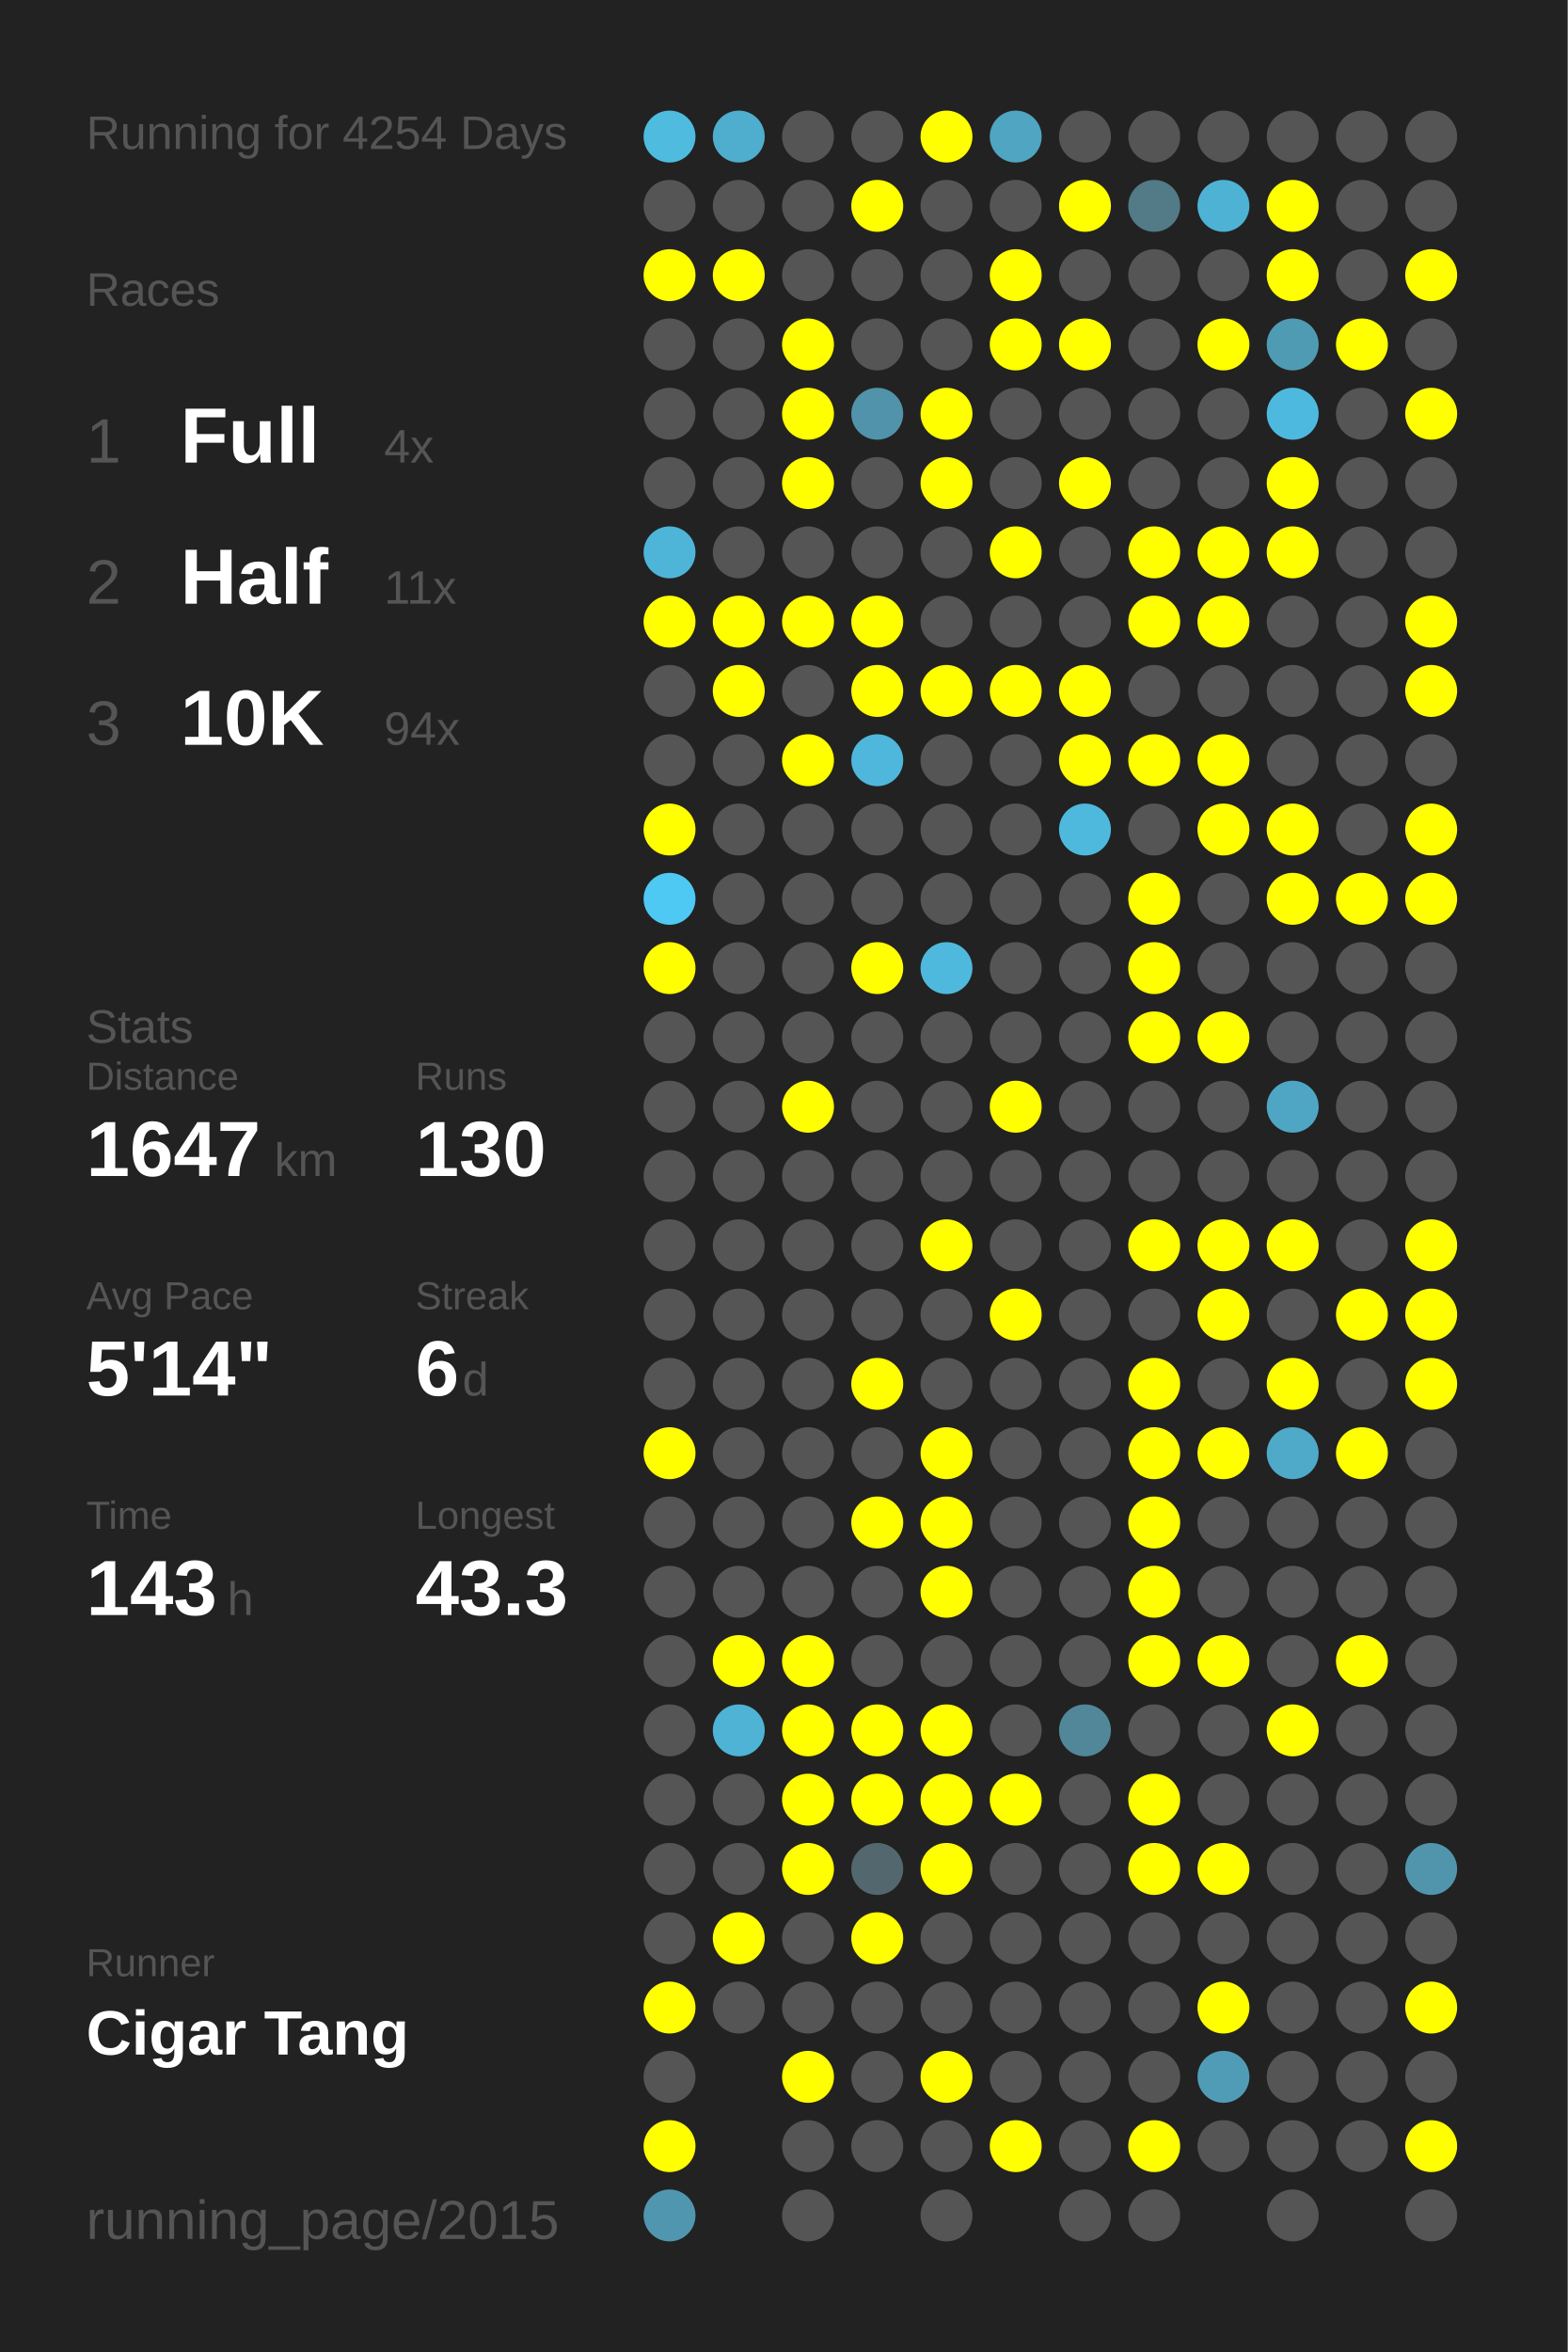
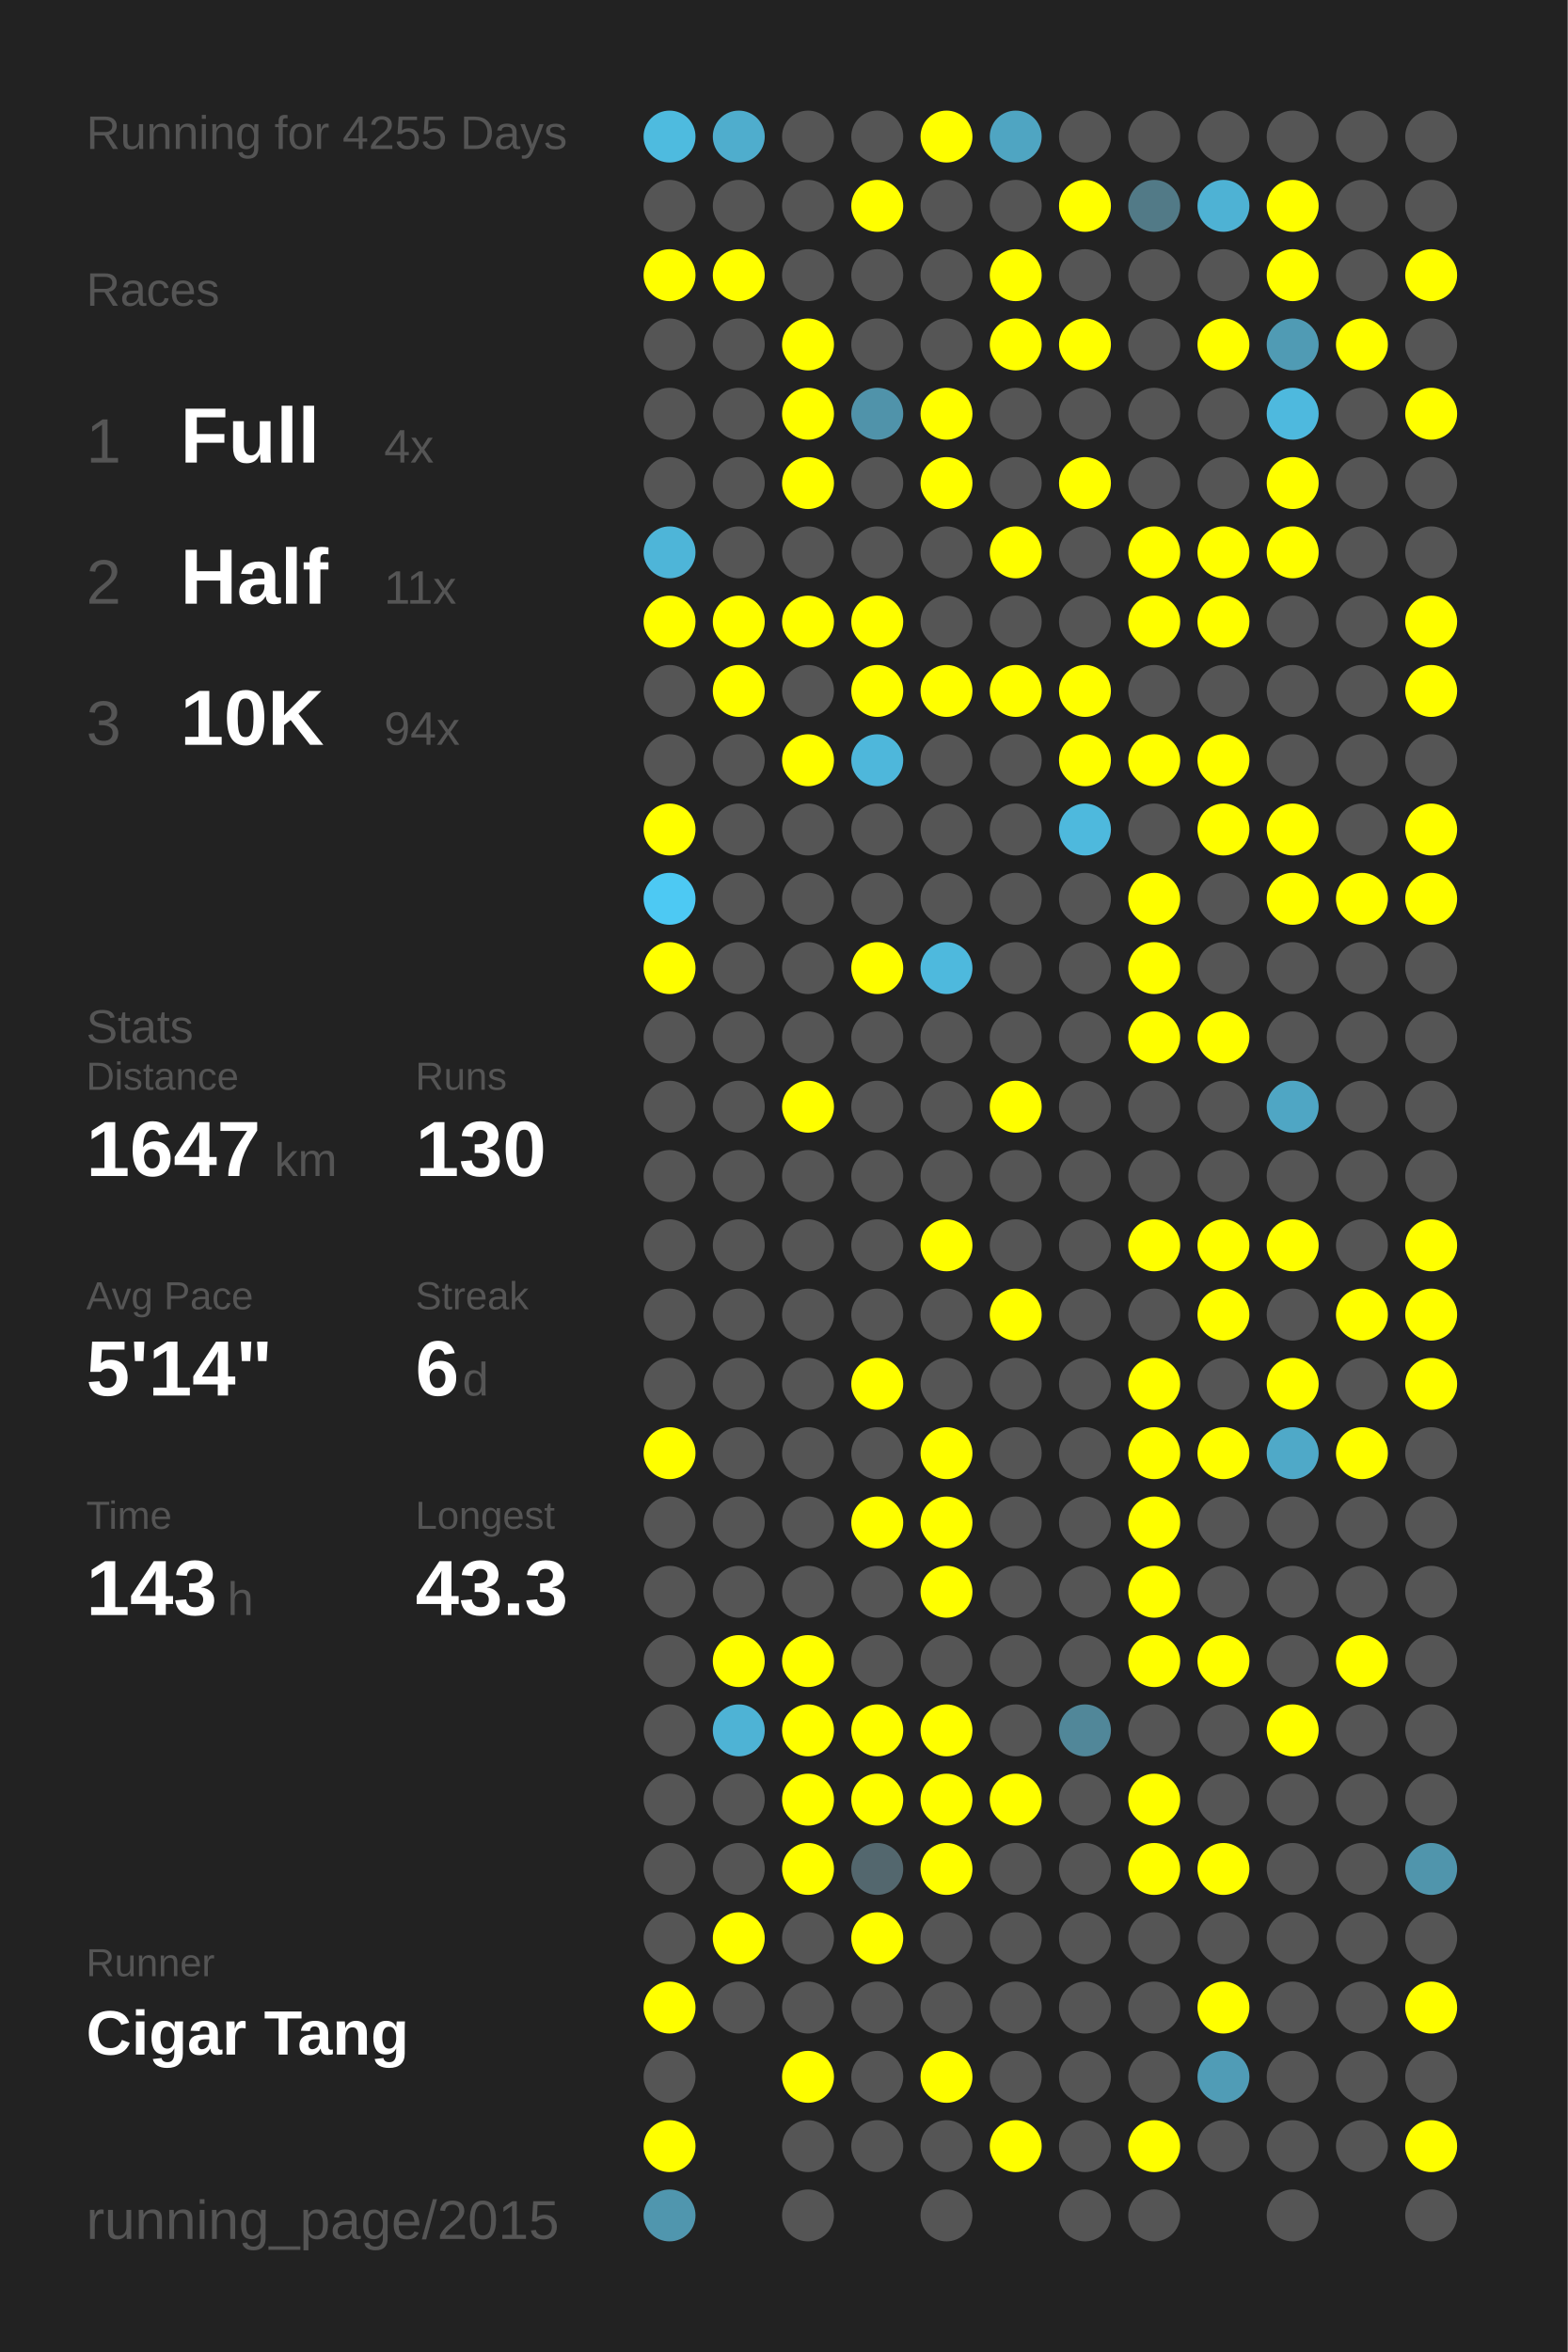
<svg xmlns="http://www.w3.org/2000/svg" baseProfile="full" height="300mm" version="1.1" viewBox="0,0,200,300" width="200mm">
  <defs />
  <rect fill="#222222" height="300" width="200" x="0" y="0" />
-   <text fill="#555555" style="font-size:6px; font-family:Arial;" x="11" y="19">Running for 4254 Days</text>
+   <text fill="#555555" style="font-size:6px; font-family:Arial;" x="11" y="19">Running for 4255 Days</text>
  <text fill="#555555" style="font-size:6px; font-family:Arial;" x="11" y="39">Races</text>
  <text fill="#555555" style="font-size:8px; font-family:Arial;" x="11" y="59">1</text>
  <text fill="#FFFFFF" style="font-size:10px; font-family:Arial; font-weight:bold;" x="23" y="59">Full</text>
  <text fill="#555555" style="font-size:6px; font-family:Arial;" x="49" y="59">4x</text>
  <text fill="#555555" style="font-size:8px; font-family:Arial;" x="11" y="77">2</text>
  <text fill="#FFFFFF" style="font-size:10px; font-family:Arial; font-weight:bold;" x="23" y="77">Half</text>
  <text fill="#555555" style="font-size:6px; font-family:Arial;" x="49" y="77">11x</text>
  <text fill="#555555" style="font-size:8px; font-family:Arial;" x="11" y="95">3</text>
  <text fill="#FFFFFF" style="font-size:10px; font-family:Arial; font-weight:bold;" x="23" y="95">10K</text>
  <text fill="#555555" style="font-size:6px; font-family:Arial;" x="49" y="95">94x</text>
  <text fill="#555555" style="font-size:6px; font-family:Arial;" x="11" y="133">Stats</text>
  <text fill="#555555" style="font-size:5px; font-family:Arial;" x="11" y="139">Distance</text>
  <text fill="#FFFFFF" style="font-size:10px; font-family:Arial; font-weight:bold;" x="11" y="150">1647</text>
  <text fill="#555555" style="font-size:6px; font-family:Arial;" x="35" y="150">km</text>
  <text fill="#555555" style="font-size:5px; font-family:Arial;" x="53" y="139">Runs</text>
  <text fill="#FFFFFF" style="font-size:10px; font-family:Arial; font-weight:bold;" x="53" y="150">130</text>
  <text fill="#555555" style="font-size:5px; font-family:Arial;" x="11" y="167">Avg Pace</text>
  <text fill="#FFFFFF" style="font-size:10px; font-family:Arial; font-weight:bold;" x="11" y="178">5'14"</text>
  <text fill="#555555" style="font-size:5px; font-family:Arial;" x="53" y="167">Streak</text>
  <text fill="#FFFFFF" style="font-size:10px; font-family:Arial; font-weight:bold;" x="53" y="178">6</text>
  <text fill="#555555" style="font-size:6px; font-family:Arial;" x="59" y="178">d</text>
  <text fill="#555555" style="font-size:5px; font-family:Arial;" x="11" y="195">Time</text>
  <text fill="#FFFFFF" style="font-size:10px; font-family:Arial; font-weight:bold;" x="11" y="206">143</text>
  <text fill="#555555" style="font-size:6px; font-family:Arial;" x="29" y="206">h</text>
  <text fill="#555555" style="font-size:5px; font-family:Arial;" x="53" y="195">Longest</text>
  <text fill="#FFFFFF" style="font-size:10px; font-family:Arial; font-weight:bold;" x="53" y="206">43.3</text>
  <text fill="#555555" style="font-size:5px; font-family:Arial;" x="11" y="252.065">Runner</text>
  <text fill="#FFFFFF" style="font-size:8px; font-family:Arial; font-weight:bold;" x="11" y="262.065">Cigar Tang</text>
  <text fill="#555555" style="font-size:7px; font-family:Arial;" x="11" y="285.581">running_page/2015</text>
  <circle cx="85.417" cy="17.419" fill="#4ebbdf" r="3.312" />
  <circle cx="85.417" cy="26.258" fill="#555555" r="3.312" />
  <circle cx="85.417" cy="35.097" fill="#FFFF00" r="3.312" />
  <circle cx="85.417" cy="43.935" fill="#555555" r="3.312" />
  <circle cx="85.417" cy="52.774" fill="#555555" r="3.312" />
  <circle cx="85.417" cy="61.613" fill="#555555" r="3.312" />
  <circle cx="85.417" cy="70.452" fill="#4eb5d8" r="3.312" />
  <circle cx="85.417" cy="79.29" fill="#FFFF00" r="3.312" />
  <circle cx="85.417" cy="88.129" fill="#555555" r="3.312" />
  <circle cx="85.417" cy="96.968" fill="#555555" r="3.312" />
  <circle cx="85.417" cy="105.806" fill="#FFFF00" r="3.312" />
  <circle cx="85.417" cy="114.645" fill="#4dc9f3" r="3.312" />
  <circle cx="85.417" cy="123.484" fill="#FFFF00" r="3.312" />
  <circle cx="85.417" cy="132.323" fill="#555555" r="3.312" />
  <circle cx="85.417" cy="141.161" fill="#555555" r="3.312" />
  <circle cx="85.417" cy="150" fill="#555555" r="3.312" />
  <circle cx="85.417" cy="158.839" fill="#555555" r="3.312" />
  <circle cx="85.417" cy="167.677" fill="#555555" r="3.312" />
  <circle cx="85.417" cy="176.516" fill="#555555" r="3.312" />
  <circle cx="85.417" cy="185.355" fill="#FFFF00" r="3.312" />
  <circle cx="85.417" cy="194.194" fill="#555555" r="3.312" />
  <circle cx="85.417" cy="203.032" fill="#555555" r="3.312" />
  <circle cx="85.417" cy="211.871" fill="#555555" r="3.312" />
  <circle cx="85.417" cy="220.71" fill="#555555" r="3.312" />
  <circle cx="85.417" cy="229.548" fill="#555555" r="3.312" />
  <circle cx="85.417" cy="238.387" fill="#555555" r="3.312" />
  <circle cx="85.417" cy="247.226" fill="#555555" r="3.312" />
  <circle cx="85.417" cy="256.065" fill="#FFFF00" r="3.312" />
  <circle cx="85.417" cy="264.903" fill="#555555" r="3.312" />
  <circle cx="85.417" cy="273.742" fill="#FFFF00" r="3.312" />
  <circle cx="85.417" cy="282.581" fill="#5096ae" r="3.312" />
  <circle cx="94.25" cy="17.419" fill="#4fadcd" r="3.312" />
  <circle cx="94.25" cy="26.258" fill="#555555" r="3.312" />
  <circle cx="94.25" cy="35.097" fill="#FFFF00" r="3.312" />
  <circle cx="94.25" cy="43.935" fill="#555555" r="3.312" />
  <circle cx="94.25" cy="52.774" fill="#555555" r="3.312" />
  <circle cx="94.25" cy="61.613" fill="#555555" r="3.312" />
  <circle cx="94.25" cy="70.452" fill="#555555" r="3.312" />
  <circle cx="94.25" cy="79.29" fill="#FFFF00" r="3.312" />
  <circle cx="94.25" cy="88.129" fill="#FFFF00" r="3.312" />
  <circle cx="94.25" cy="96.968" fill="#555555" r="3.312" />
  <circle cx="94.25" cy="105.806" fill="#555555" r="3.312" />
  <circle cx="94.25" cy="114.645" fill="#555555" r="3.312" />
  <circle cx="94.25" cy="123.484" fill="#555555" r="3.312" />
  <circle cx="94.25" cy="132.323" fill="#555555" r="3.312" />
  <circle cx="94.25" cy="141.161" fill="#555555" r="3.312" />
  <circle cx="94.25" cy="150" fill="#555555" r="3.312" />
  <circle cx="94.25" cy="158.839" fill="#555555" r="3.312" />
  <circle cx="94.25" cy="167.677" fill="#555555" r="3.312" />
  <circle cx="94.25" cy="176.516" fill="#555555" r="3.312" />
  <circle cx="94.25" cy="185.355" fill="#555555" r="3.312" />
  <circle cx="94.25" cy="194.194" fill="#555555" r="3.312" />
  <circle cx="94.25" cy="203.032" fill="#555555" r="3.312" />
  <circle cx="94.25" cy="211.871" fill="#FFFF00" r="3.312" />
  <circle cx="94.25" cy="220.71" fill="#4eb3d5" r="3.312" />
  <circle cx="94.25" cy="229.548" fill="#555555" r="3.312" />
  <circle cx="94.25" cy="238.387" fill="#555555" r="3.312" />
  <circle cx="94.25" cy="247.226" fill="#FFFF00" r="3.312" />
  <circle cx="94.25" cy="256.065" fill="#555555" r="3.312" />
  <circle cx="103.083" cy="17.419" fill="#555555" r="3.312" />
  <circle cx="103.083" cy="26.258" fill="#555555" r="3.312" />
  <circle cx="103.083" cy="35.097" fill="#555555" r="3.312" />
  <circle cx="103.083" cy="43.935" fill="#FFFF00" r="3.312" />
  <circle cx="103.083" cy="52.774" fill="#FFFF00" r="3.312" />
  <circle cx="103.083" cy="61.613" fill="#FFFF00" r="3.312" />
  <circle cx="103.083" cy="70.452" fill="#555555" r="3.312" />
  <circle cx="103.083" cy="79.29" fill="#FFFF00" r="3.312" />
  <circle cx="103.083" cy="88.129" fill="#555555" r="3.312" />
  <circle cx="103.083" cy="96.968" fill="#FFFF00" r="3.312" />
  <circle cx="103.083" cy="105.806" fill="#555555" r="3.312" />
  <circle cx="103.083" cy="114.645" fill="#555555" r="3.312" />
  <circle cx="103.083" cy="123.484" fill="#555555" r="3.312" />
  <circle cx="103.083" cy="132.323" fill="#555555" r="3.312" />
  <circle cx="103.083" cy="141.161" fill="#FFFF00" r="3.312" />
  <circle cx="103.083" cy="150" fill="#555555" r="3.312" />
  <circle cx="103.083" cy="158.839" fill="#555555" r="3.312" />
  <circle cx="103.083" cy="167.677" fill="#555555" r="3.312" />
  <circle cx="103.083" cy="176.516" fill="#555555" r="3.312" />
  <circle cx="103.083" cy="185.355" fill="#555555" r="3.312" />
  <circle cx="103.083" cy="194.194" fill="#555555" r="3.312" />
  <circle cx="103.083" cy="203.032" fill="#555555" r="3.312" />
  <circle cx="103.083" cy="211.871" fill="#FFFF00" r="3.312" />
  <circle cx="103.083" cy="220.71" fill="#FFFF00" r="3.312" />
  <circle cx="103.083" cy="229.548" fill="#FFFF00" r="3.312" />
  <circle cx="103.083" cy="238.387" fill="#FFFF00" r="3.312" />
  <circle cx="103.083" cy="247.226" fill="#555555" r="3.312" />
  <circle cx="103.083" cy="256.065" fill="#555555" r="3.312" />
  <circle cx="103.083" cy="264.903" fill="#FFFF00" r="3.312" />
  <circle cx="103.083" cy="273.742" fill="#555555" r="3.312" />
  <circle cx="103.083" cy="282.581" fill="#555555" r="3.312" />
  <circle cx="111.917" cy="17.419" fill="#555555" r="3.312" />
  <circle cx="111.917" cy="26.258" fill="#FFFF00" r="3.312" />
  <circle cx="111.917" cy="35.097" fill="#555555" r="3.312" />
  <circle cx="111.917" cy="43.935" fill="#555555" r="3.312" />
  <circle cx="111.917" cy="52.774" fill="#5093aa" r="3.312" />
  <circle cx="111.917" cy="61.613" fill="#555555" r="3.312" />
  <circle cx="111.917" cy="70.452" fill="#555555" r="3.312" />
  <circle cx="111.917" cy="79.29" fill="#FFFF00" r="3.312" />
  <circle cx="111.917" cy="88.129" fill="#FFFF00" r="3.312" />
  <circle cx="111.917" cy="96.968" fill="#4eb7db" r="3.312" />
  <circle cx="111.917" cy="105.806" fill="#555555" r="3.312" />
  <circle cx="111.917" cy="114.645" fill="#555555" r="3.312" />
  <circle cx="111.917" cy="123.484" fill="#FFFF00" r="3.312" />
  <circle cx="111.917" cy="132.323" fill="#555555" r="3.312" />
  <circle cx="111.917" cy="141.161" fill="#555555" r="3.312" />
  <circle cx="111.917" cy="150" fill="#555555" r="3.312" />
  <circle cx="111.917" cy="158.839" fill="#555555" r="3.312" />
  <circle cx="111.917" cy="167.677" fill="#555555" r="3.312" />
  <circle cx="111.917" cy="176.516" fill="#FFFF00" r="3.312" />
  <circle cx="111.917" cy="185.355" fill="#555555" r="3.312" />
  <circle cx="111.917" cy="194.194" fill="#FFFF00" r="3.312" />
  <circle cx="111.917" cy="203.032" fill="#555555" r="3.312" />
  <circle cx="111.917" cy="211.871" fill="#555555" r="3.312" />
  <circle cx="111.917" cy="220.71" fill="#FFFF00" r="3.312" />
  <circle cx="111.917" cy="229.548" fill="#FFFF00" r="3.312" />
  <circle cx="111.917" cy="238.387" fill="#53676e" r="3.312" />
  <circle cx="111.917" cy="247.226" fill="#FFFF00" r="3.312" />
  <circle cx="111.917" cy="256.065" fill="#555555" r="3.312" />
  <circle cx="111.917" cy="264.903" fill="#555555" r="3.312" />
  <circle cx="111.917" cy="273.742" fill="#555555" r="3.312" />
  <circle cx="120.75" cy="17.419" fill="#FFFF00" r="3.312" />
  <circle cx="120.75" cy="26.258" fill="#555555" r="3.312" />
  <circle cx="120.75" cy="35.097" fill="#555555" r="3.312" />
  <circle cx="120.75" cy="43.935" fill="#555555" r="3.312" />
  <circle cx="120.75" cy="52.774" fill="#FFFF00" r="3.312" />
  <circle cx="120.75" cy="61.613" fill="#FFFF00" r="3.312" />
  <circle cx="120.75" cy="70.452" fill="#555555" r="3.312" />
  <circle cx="120.75" cy="79.29" fill="#555555" r="3.312" />
  <circle cx="120.75" cy="88.129" fill="#FFFF00" r="3.312" />
  <circle cx="120.75" cy="96.968" fill="#555555" r="3.312" />
  <circle cx="120.75" cy="105.806" fill="#555555" r="3.312" />
  <circle cx="120.75" cy="114.645" fill="#555555" r="3.312" />
  <circle cx="120.75" cy="123.484" fill="#4eb9dd" r="3.312" />
  <circle cx="120.75" cy="132.323" fill="#555555" r="3.312" />
  <circle cx="120.75" cy="141.161" fill="#555555" r="3.312" />
  <circle cx="120.75" cy="150" fill="#555555" r="3.312" />
  <circle cx="120.75" cy="158.839" fill="#FFFF00" r="3.312" />
  <circle cx="120.75" cy="167.677" fill="#555555" r="3.312" />
  <circle cx="120.75" cy="176.516" fill="#555555" r="3.312" />
  <circle cx="120.75" cy="185.355" fill="#FFFF00" r="3.312" />
  <circle cx="120.75" cy="194.194" fill="#FFFF00" r="3.312" />
  <circle cx="120.75" cy="203.032" fill="#FFFF00" r="3.312" />
  <circle cx="120.75" cy="211.871" fill="#555555" r="3.312" />
  <circle cx="120.75" cy="220.71" fill="#FFFF00" r="3.312" />
  <circle cx="120.75" cy="229.548" fill="#FFFF00" r="3.312" />
  <circle cx="120.75" cy="238.387" fill="#FFFF00" r="3.312" />
  <circle cx="120.75" cy="247.226" fill="#555555" r="3.312" />
  <circle cx="120.75" cy="256.065" fill="#555555" r="3.312" />
  <circle cx="120.75" cy="264.903" fill="#FFFF00" r="3.312" />
  <circle cx="120.75" cy="273.742" fill="#555555" r="3.312" />
  <circle cx="120.75" cy="282.581" fill="#555555" r="3.312" />
  <circle cx="129.583" cy="17.419" fill="#4fa5c2" r="3.312" />
  <circle cx="129.583" cy="26.258" fill="#555555" r="3.312" />
  <circle cx="129.583" cy="35.097" fill="#FFFF00" r="3.312" />
  <circle cx="129.583" cy="43.935" fill="#FFFF00" r="3.312" />
  <circle cx="129.583" cy="52.774" fill="#555555" r="3.312" />
  <circle cx="129.583" cy="61.613" fill="#555555" r="3.312" />
  <circle cx="129.583" cy="70.452" fill="#FFFF00" r="3.312" />
  <circle cx="129.583" cy="79.29" fill="#555555" r="3.312" />
  <circle cx="129.583" cy="88.129" fill="#FFFF00" r="3.312" />
  <circle cx="129.583" cy="96.968" fill="#555555" r="3.312" />
  <circle cx="129.583" cy="105.806" fill="#555555" r="3.312" />
  <circle cx="129.583" cy="114.645" fill="#555555" r="3.312" />
  <circle cx="129.583" cy="123.484" fill="#555555" r="3.312" />
  <circle cx="129.583" cy="132.323" fill="#555555" r="3.312" />
  <circle cx="129.583" cy="141.161" fill="#FFFF00" r="3.312" />
  <circle cx="129.583" cy="150" fill="#555555" r="3.312" />
  <circle cx="129.583" cy="158.839" fill="#555555" r="3.312" />
  <circle cx="129.583" cy="167.677" fill="#FFFF00" r="3.312" />
  <circle cx="129.583" cy="176.516" fill="#555555" r="3.312" />
  <circle cx="129.583" cy="185.355" fill="#555555" r="3.312" />
  <circle cx="129.583" cy="194.194" fill="#555555" r="3.312" />
  <circle cx="129.583" cy="203.032" fill="#555555" r="3.312" />
  <circle cx="129.583" cy="211.871" fill="#555555" r="3.312" />
  <circle cx="129.583" cy="220.71" fill="#555555" r="3.312" />
  <circle cx="129.583" cy="229.548" fill="#FFFF00" r="3.312" />
  <circle cx="129.583" cy="238.387" fill="#555555" r="3.312" />
  <circle cx="129.583" cy="247.226" fill="#555555" r="3.312" />
  <circle cx="129.583" cy="256.065" fill="#555555" r="3.312" />
  <circle cx="129.583" cy="264.903" fill="#555555" r="3.312" />
  <circle cx="129.583" cy="273.742" fill="#FFFF00" r="3.312" />
  <circle cx="138.417" cy="17.419" fill="#555555" r="3.312" />
  <circle cx="138.417" cy="26.258" fill="#FFFF00" r="3.312" />
  <circle cx="138.417" cy="35.097" fill="#555555" r="3.312" />
  <circle cx="138.417" cy="43.935" fill="#FFFF00" r="3.312" />
  <circle cx="138.417" cy="52.774" fill="#555555" r="3.312" />
  <circle cx="138.417" cy="61.613" fill="#FFFF00" r="3.312" />
  <circle cx="138.417" cy="70.452" fill="#555555" r="3.312" />
  <circle cx="138.417" cy="79.29" fill="#555555" r="3.312" />
  <circle cx="138.417" cy="88.129" fill="#FFFF00" r="3.312" />
  <circle cx="138.417" cy="96.968" fill="#FFFF00" r="3.312" />
  <circle cx="138.417" cy="105.806" fill="#4eb9dd" r="3.312" />
  <circle cx="138.417" cy="114.645" fill="#555555" r="3.312" />
  <circle cx="138.417" cy="123.484" fill="#555555" r="3.312" />
  <circle cx="138.417" cy="132.323" fill="#555555" r="3.312" />
  <circle cx="138.417" cy="141.161" fill="#555555" r="3.312" />
  <circle cx="138.417" cy="150" fill="#555555" r="3.312" />
  <circle cx="138.417" cy="158.839" fill="#555555" r="3.312" />
  <circle cx="138.417" cy="167.677" fill="#555555" r="3.312" />
  <circle cx="138.417" cy="176.516" fill="#555555" r="3.312" />
  <circle cx="138.417" cy="185.355" fill="#555555" r="3.312" />
  <circle cx="138.417" cy="194.194" fill="#555555" r="3.312" />
  <circle cx="138.417" cy="203.032" fill="#555555" r="3.312" />
  <circle cx="138.417" cy="211.871" fill="#555555" r="3.312" />
  <circle cx="138.417" cy="220.71" fill="#518799" r="3.312" />
  <circle cx="138.417" cy="229.548" fill="#555555" r="3.312" />
  <circle cx="138.417" cy="238.387" fill="#555555" r="3.312" />
  <circle cx="138.417" cy="247.226" fill="#555555" r="3.312" />
  <circle cx="138.417" cy="256.065" fill="#555555" r="3.312" />
  <circle cx="138.417" cy="264.903" fill="#555555" r="3.312" />
  <circle cx="138.417" cy="273.742" fill="#555555" r="3.312" />
  <circle cx="138.417" cy="282.581" fill="#555555" r="3.312" />
  <circle cx="147.25" cy="17.419" fill="#555555" r="3.312" />
  <circle cx="147.25" cy="26.258" fill="#527a87" r="3.312" />
  <circle cx="147.25" cy="35.097" fill="#555555" r="3.312" />
  <circle cx="147.25" cy="43.935" fill="#555555" r="3.312" />
  <circle cx="147.25" cy="52.774" fill="#555555" r="3.312" />
  <circle cx="147.25" cy="61.613" fill="#555555" r="3.312" />
  <circle cx="147.25" cy="70.452" fill="#FFFF00" r="3.312" />
  <circle cx="147.25" cy="79.29" fill="#FFFF00" r="3.312" />
  <circle cx="147.25" cy="88.129" fill="#555555" r="3.312" />
  <circle cx="147.25" cy="96.968" fill="#FFFF00" r="3.312" />
  <circle cx="147.25" cy="105.806" fill="#555555" r="3.312" />
  <circle cx="147.25" cy="114.645" fill="#FFFF00" r="3.312" />
  <circle cx="147.25" cy="123.484" fill="#FFFF00" r="3.312" />
  <circle cx="147.25" cy="132.323" fill="#FFFF00" r="3.312" />
  <circle cx="147.25" cy="141.161" fill="#555555" r="3.312" />
  <circle cx="147.25" cy="150" fill="#555555" r="3.312" />
  <circle cx="147.25" cy="158.839" fill="#FFFF00" r="3.312" />
  <circle cx="147.25" cy="167.677" fill="#555555" r="3.312" />
  <circle cx="147.25" cy="176.516" fill="#FFFF00" r="3.312" />
  <circle cx="147.25" cy="185.355" fill="#FFFF00" r="3.312" />
  <circle cx="147.25" cy="194.194" fill="#FFFF00" r="3.312" />
  <circle cx="147.25" cy="203.032" fill="#FFFF00" r="3.312" />
  <circle cx="147.25" cy="211.871" fill="#FFFF00" r="3.312" />
  <circle cx="147.25" cy="220.71" fill="#555555" r="3.312" />
  <circle cx="147.25" cy="229.548" fill="#FFFF00" r="3.312" />
  <circle cx="147.25" cy="238.387" fill="#FFFF00" r="3.312" />
  <circle cx="147.25" cy="247.226" fill="#555555" r="3.312" />
  <circle cx="147.25" cy="256.065" fill="#555555" r="3.312" />
  <circle cx="147.25" cy="264.903" fill="#555555" r="3.312" />
  <circle cx="147.25" cy="273.742" fill="#FFFF00" r="3.312" />
  <circle cx="147.25" cy="282.581" fill="#555555" r="3.312" />
  <circle cx="156.083" cy="17.419" fill="#555555" r="3.312" />
  <circle cx="156.083" cy="26.258" fill="#4eb2d4" r="3.312" />
  <circle cx="156.083" cy="35.097" fill="#555555" r="3.312" />
  <circle cx="156.083" cy="43.935" fill="#FFFF00" r="3.312" />
  <circle cx="156.083" cy="52.774" fill="#555555" r="3.312" />
  <circle cx="156.083" cy="61.613" fill="#555555" r="3.312" />
  <circle cx="156.083" cy="70.452" fill="#FFFF00" r="3.312" />
  <circle cx="156.083" cy="79.29" fill="#FFFF00" r="3.312" />
  <circle cx="156.083" cy="88.129" fill="#555555" r="3.312" />
  <circle cx="156.083" cy="96.968" fill="#FFFF00" r="3.312" />
  <circle cx="156.083" cy="105.806" fill="#FFFF00" r="3.312" />
  <circle cx="156.083" cy="114.645" fill="#555555" r="3.312" />
  <circle cx="156.083" cy="123.484" fill="#555555" r="3.312" />
  <circle cx="156.083" cy="132.323" fill="#FFFF00" r="3.312" />
  <circle cx="156.083" cy="141.161" fill="#555555" r="3.312" />
  <circle cx="156.083" cy="150" fill="#555555" r="3.312" />
  <circle cx="156.083" cy="158.839" fill="#FFFF00" r="3.312" />
  <circle cx="156.083" cy="167.677" fill="#FFFF00" r="3.312" />
  <circle cx="156.083" cy="176.516" fill="#555555" r="3.312" />
  <circle cx="156.083" cy="185.355" fill="#FFFF00" r="3.312" />
  <circle cx="156.083" cy="194.194" fill="#555555" r="3.312" />
  <circle cx="156.083" cy="203.032" fill="#555555" r="3.312" />
  <circle cx="156.083" cy="211.871" fill="#FFFF00" r="3.312" />
  <circle cx="156.083" cy="220.71" fill="#555555" r="3.312" />
  <circle cx="156.083" cy="229.548" fill="#555555" r="3.312" />
  <circle cx="156.083" cy="238.387" fill="#FFFF00" r="3.312" />
  <circle cx="156.083" cy="247.226" fill="#555555" r="3.312" />
  <circle cx="156.083" cy="256.065" fill="#FFFF00" r="3.312" />
  <circle cx="156.083" cy="264.903" fill="#509cb6" r="3.312" />
  <circle cx="156.083" cy="273.742" fill="#555555" r="3.312" />
  <circle cx="164.917" cy="17.419" fill="#555555" r="3.312" />
  <circle cx="164.917" cy="26.258" fill="#FFFF00" r="3.312" />
  <circle cx="164.917" cy="35.097" fill="#FFFF00" r="3.312" />
  <circle cx="164.917" cy="43.935" fill="#509bb4" r="3.312" />
  <circle cx="164.917" cy="52.774" fill="#4eb9de" r="3.312" />
  <circle cx="164.917" cy="61.613" fill="#FFFF00" r="3.312" />
  <circle cx="164.917" cy="70.452" fill="#FFFF00" r="3.312" />
  <circle cx="164.917" cy="79.29" fill="#555555" r="3.312" />
  <circle cx="164.917" cy="88.129" fill="#555555" r="3.312" />
  <circle cx="164.917" cy="96.968" fill="#555555" r="3.312" />
  <circle cx="164.917" cy="105.806" fill="#FFFF00" r="3.312" />
  <circle cx="164.917" cy="114.645" fill="#FFFF00" r="3.312" />
  <circle cx="164.917" cy="123.484" fill="#555555" r="3.312" />
  <circle cx="164.917" cy="132.323" fill="#555555" r="3.312" />
  <circle cx="164.917" cy="141.161" fill="#4fa6c4" r="3.312" />
  <circle cx="164.917" cy="150" fill="#555555" r="3.312" />
  <circle cx="164.917" cy="158.839" fill="#FFFF00" r="3.312" />
  <circle cx="164.917" cy="167.677" fill="#555555" r="3.312" />
  <circle cx="164.917" cy="176.516" fill="#FFFF00" r="3.312" />
  <circle cx="164.917" cy="185.355" fill="#4fa9c8" r="3.312" />
  <circle cx="164.917" cy="194.194" fill="#555555" r="3.312" />
  <circle cx="164.917" cy="203.032" fill="#555555" r="3.312" />
  <circle cx="164.917" cy="211.871" fill="#555555" r="3.312" />
  <circle cx="164.917" cy="220.71" fill="#FFFF00" r="3.312" />
  <circle cx="164.917" cy="229.548" fill="#555555" r="3.312" />
  <circle cx="164.917" cy="238.387" fill="#555555" r="3.312" />
  <circle cx="164.917" cy="247.226" fill="#555555" r="3.312" />
  <circle cx="164.917" cy="256.065" fill="#555555" r="3.312" />
  <circle cx="164.917" cy="264.903" fill="#555555" r="3.312" />
  <circle cx="164.917" cy="273.742" fill="#555555" r="3.312" />
  <circle cx="164.917" cy="282.581" fill="#555555" r="3.312" />
  <circle cx="173.75" cy="17.419" fill="#555555" r="3.312" />
  <circle cx="173.75" cy="26.258" fill="#555555" r="3.312" />
  <circle cx="173.75" cy="35.097" fill="#555555" r="3.312" />
  <circle cx="173.75" cy="43.935" fill="#FFFF00" r="3.312" />
  <circle cx="173.75" cy="52.774" fill="#555555" r="3.312" />
  <circle cx="173.75" cy="61.613" fill="#555555" r="3.312" />
  <circle cx="173.75" cy="70.452" fill="#555555" r="3.312" />
  <circle cx="173.75" cy="79.29" fill="#555555" r="3.312" />
  <circle cx="173.75" cy="88.129" fill="#555555" r="3.312" />
  <circle cx="173.75" cy="96.968" fill="#555555" r="3.312" />
  <circle cx="173.75" cy="105.806" fill="#555555" r="3.312" />
  <circle cx="173.75" cy="114.645" fill="#FFFF00" r="3.312" />
  <circle cx="173.75" cy="123.484" fill="#555555" r="3.312" />
  <circle cx="173.75" cy="132.323" fill="#555555" r="3.312" />
  <circle cx="173.75" cy="141.161" fill="#555555" r="3.312" />
  <circle cx="173.75" cy="150" fill="#555555" r="3.312" />
  <circle cx="173.75" cy="158.839" fill="#555555" r="3.312" />
  <circle cx="173.75" cy="167.677" fill="#FFFF00" r="3.312" />
  <circle cx="173.75" cy="176.516" fill="#555555" r="3.312" />
  <circle cx="173.75" cy="185.355" fill="#FFFF00" r="3.312" />
  <circle cx="173.75" cy="194.194" fill="#555555" r="3.312" />
  <circle cx="173.75" cy="203.032" fill="#555555" r="3.312" />
  <circle cx="173.75" cy="211.871" fill="#FFFF00" r="3.312" />
  <circle cx="173.75" cy="220.71" fill="#555555" r="3.312" />
  <circle cx="173.75" cy="229.548" fill="#555555" r="3.312" />
  <circle cx="173.75" cy="238.387" fill="#555555" r="3.312" />
  <circle cx="173.75" cy="247.226" fill="#555555" r="3.312" />
  <circle cx="173.75" cy="256.065" fill="#555555" r="3.312" />
  <circle cx="173.75" cy="264.903" fill="#555555" r="3.312" />
  <circle cx="173.75" cy="273.742" fill="#555555" r="3.312" />
  <circle cx="182.583" cy="17.419" fill="#555555" r="3.312" />
  <circle cx="182.583" cy="26.258" fill="#555555" r="3.312" />
  <circle cx="182.583" cy="35.097" fill="#FFFF00" r="3.312" />
  <circle cx="182.583" cy="43.935" fill="#555555" r="3.312" />
  <circle cx="182.583" cy="52.774" fill="#FFFF00" r="3.312" />
  <circle cx="182.583" cy="61.613" fill="#555555" r="3.312" />
  <circle cx="182.583" cy="70.452" fill="#555555" r="3.312" />
  <circle cx="182.583" cy="79.29" fill="#FFFF00" r="3.312" />
  <circle cx="182.583" cy="88.129" fill="#FFFF00" r="3.312" />
  <circle cx="182.583" cy="96.968" fill="#555555" r="3.312" />
  <circle cx="182.583" cy="105.806" fill="#FFFF00" r="3.312" />
  <circle cx="182.583" cy="114.645" fill="#FFFF00" r="3.312" />
  <circle cx="182.583" cy="123.484" fill="#555555" r="3.312" />
  <circle cx="182.583" cy="132.323" fill="#555555" r="3.312" />
  <circle cx="182.583" cy="141.161" fill="#555555" r="3.312" />
  <circle cx="182.583" cy="150" fill="#555555" r="3.312" />
  <circle cx="182.583" cy="158.839" fill="#FFFF00" r="3.312" />
  <circle cx="182.583" cy="167.677" fill="#FFFF00" r="3.312" />
  <circle cx="182.583" cy="176.516" fill="#FFFF00" r="3.312" />
  <circle cx="182.583" cy="185.355" fill="#555555" r="3.312" />
  <circle cx="182.583" cy="194.194" fill="#555555" r="3.312" />
  <circle cx="182.583" cy="203.032" fill="#555555" r="3.312" />
  <circle cx="182.583" cy="211.871" fill="#555555" r="3.312" />
  <circle cx="182.583" cy="220.71" fill="#555555" r="3.312" />
  <circle cx="182.583" cy="229.548" fill="#555555" r="3.312" />
  <circle cx="182.583" cy="238.387" fill="#5095ac" r="3.312" />
  <circle cx="182.583" cy="247.226" fill="#555555" r="3.312" />
  <circle cx="182.583" cy="256.065" fill="#FFFF00" r="3.312" />
  <circle cx="182.583" cy="264.903" fill="#555555" r="3.312" />
  <circle cx="182.583" cy="273.742" fill="#FFFF00" r="3.312" />
  <circle cx="182.583" cy="282.581" fill="#555555" r="3.312" />
</svg>
